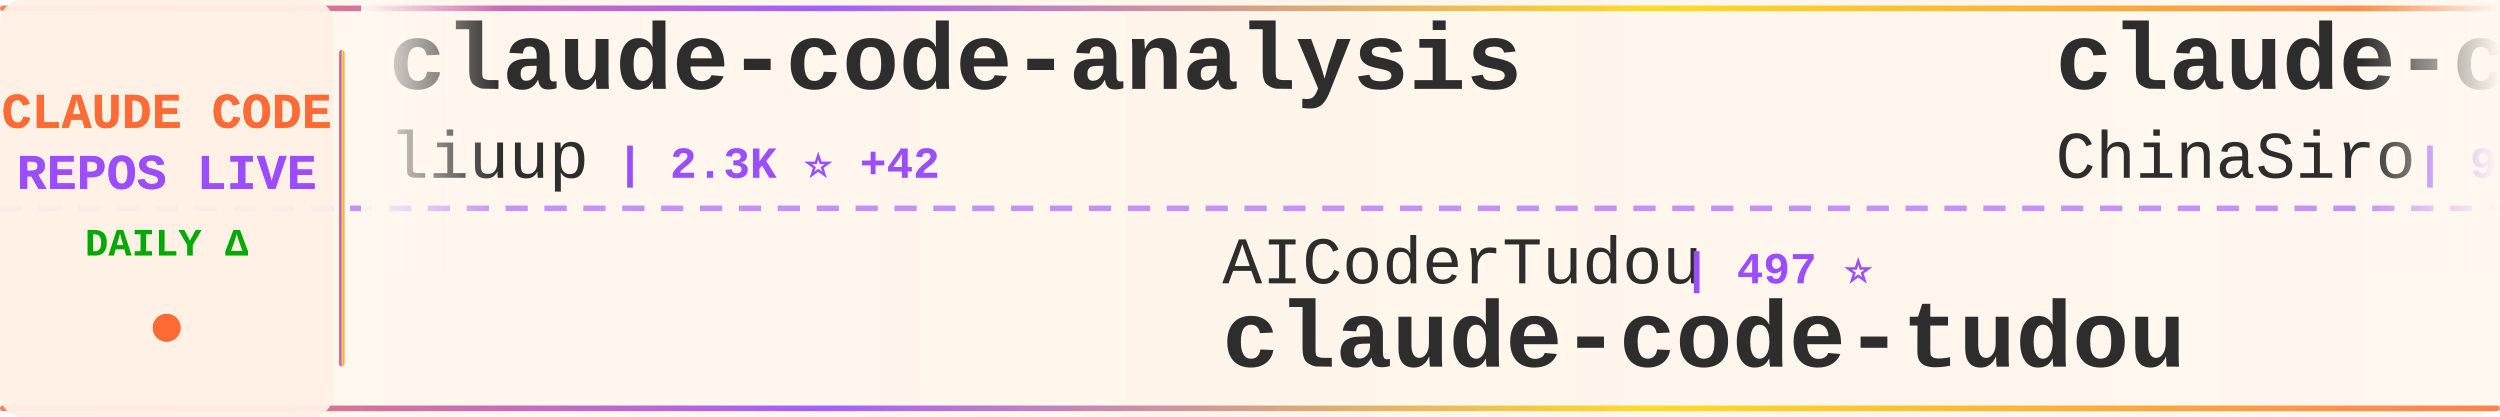
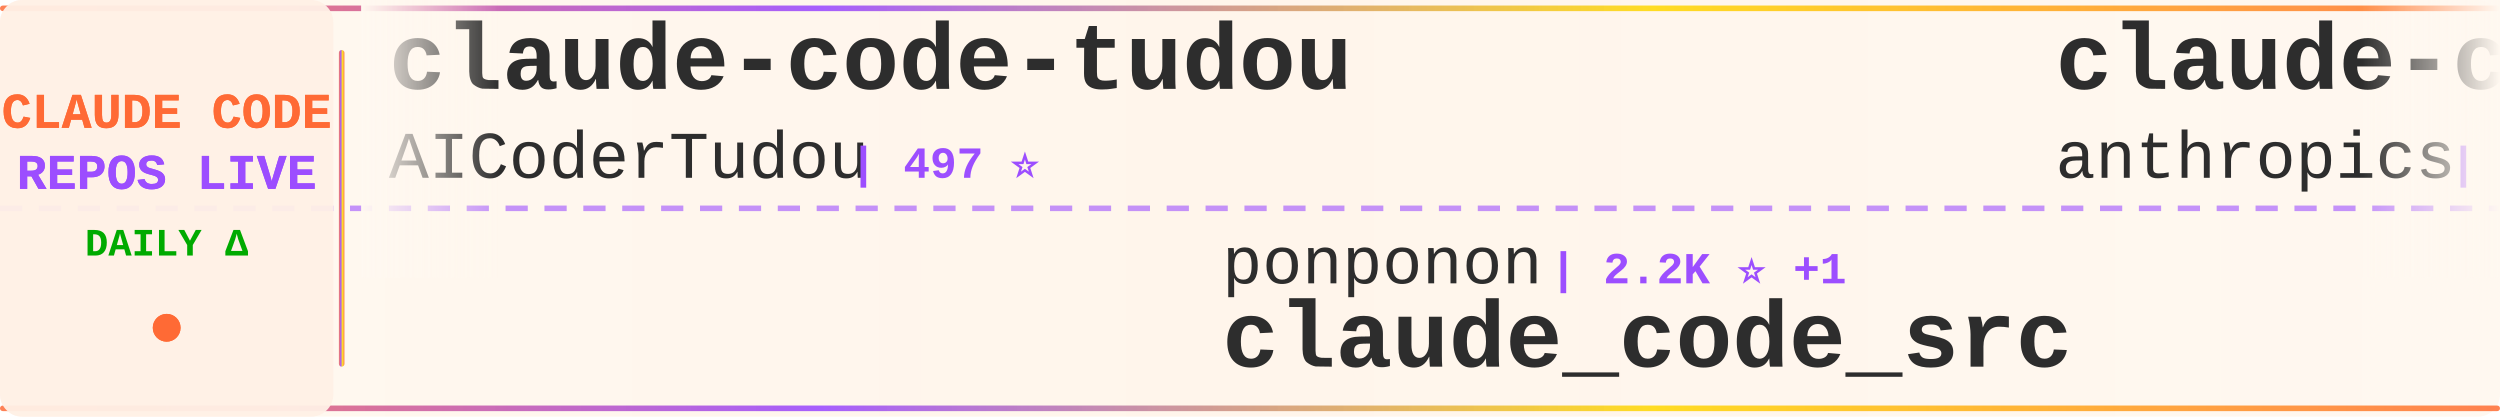
<svg xmlns="http://www.w3.org/2000/svg" width="900" height="150">
  <defs>
    <linearGradient id="tickerBg" x1="0%" y1="0%" x2="100%" y2="0%">
      <stop offset="0%" style="stop-color:#fff8f0;stop-opacity:0.98" />
      <stop offset="50%" style="stop-color:#fff5eb;stop-opacity:1" />
      <stop offset="100%" style="stop-color:#fff8f0;stop-opacity:0.98" />
    </linearGradient>
    <linearGradient id="borderGrad" x1="0%" y1="0%" x2="100%" y2="0%">
      <stop offset="0%" style="stop-color:#FF6B35;stop-opacity:0.85">
        <animate attributeName="stop-opacity" values="0.85;1;0.85" dur="2s" repeatCount="indefinite" />
      </stop>
      <stop offset="33%" style="stop-color:#9C4EFF;stop-opacity:0.9">
        <animate attributeName="stop-opacity" values="0.9;1;0.9" dur="2.2s" repeatCount="indefinite" />
      </stop>
      <stop offset="66%" style="stop-color:#FFD700;stop-opacity:0.85">
        <animate attributeName="stop-opacity" values="0.85;1;0.85" dur="1.8s" repeatCount="indefinite" />
      </stop>
      <stop offset="100%" style="stop-color:#FF6B35;stop-opacity:0.85">
        <animate attributeName="stop-opacity" values="0.85;1;0.85" dur="2s" repeatCount="indefinite" />
      </stop>
    </linearGradient>
    <filter id="textGlow">
      <feGaussianBlur stdDeviation="0.15" result="coloredBlur" />
      <feMerge>
        <feMergeNode in="coloredBlur" />
        <feMergeNode in="SourceGraphic" />
      </feMerge>
    </filter>
    <filter id="metricGlow">
      <feGaussianBlur stdDeviation="0.2" result="coloredBlur" />
      <feMerge>
        <feMergeNode in="coloredBlur" />
        <feMergeNode in="SourceGraphic" />
      </feMerge>
    </filter>
    <linearGradient id="leftFade" x1="0%" y1="0%" x2="100%" y2="0%">
      <stop offset="0%" style="stop-color:#fff8f0;stop-opacity:1" />
      <stop offset="100%" style="stop-color:#fff8f0;stop-opacity:0" />
    </linearGradient>
    <linearGradient id="rightFade" x1="0%" y1="0%" x2="100%" y2="0%">
      <stop offset="0%" style="stop-color:#fff8f0;stop-opacity:0" />
      <stop offset="100%" style="stop-color:#fff8f0;stop-opacity:1" />
    </linearGradient>
  </defs>
  <rect width="900" height="150" fill="url(#tickerBg)" rx="8" />
  <rect x="0" y="2" width="900" height="2" fill="url(#borderGrad)" rx="1" />
  <rect x="0" y="146" width="900" height="2" fill="url(#borderGrad)" rx="1" />
  <line x1="0" y1="75" x2="900" y2="75" stroke="#9C4EFF" stroke-width="2" stroke-dasharray="8 6" opacity="0.6" />
  <rect x="0" y="0" width="120" height="150" fill="#fff0e6" opacity="0.95" rx="8" />
  <text x="60" y="46" font-family="'Courier New', monospace" font-size="18" font-weight="bold" fill="#FF6B35" text-anchor="middle" filter="url(#textGlow)">
    CLAUDE CODE
  </text>
  <text x="60" y="68" font-family="'Courier New', monospace" font-size="18" font-weight="bold" fill="#9C4EFF" text-anchor="middle" filter="url(#textGlow)">
    REPOS LIVE
  </text>
  <text x="60" y="92" font-family="'Courier New', monospace" font-size="14" font-weight="bold" fill="#00aa00" text-anchor="middle">
    DAILY Δ
  </text>
  <circle cx="60" cy="118" r="5" fill="#FF6B35" filter="url(#metricGlow)">
    <animate attributeName="r" values="4;6;4" dur="1.5s" repeatCount="indefinite" />
    <animate attributeName="opacity" values="0.6;1;0.6" dur="1.5s" repeatCount="indefinite" />
  </circle>
  <rect x="122" y="18" width="2" height="114" fill="url(#borderGrad)" rx="1" />
  <clipPath id="tickerClip">
    <rect x="130" y="0" width="770" height="150" />
  </clipPath>
  <g clip-path="url(#tickerClip)">
    <g id="tickerItems">
      <animateTransform attributeName="transform" attributeType="XML" type="translate" from="0 0" to="-3000 0" dur="54s" repeatCount="indefinite" />
      <g transform="translate(0, 0)">
-         <text x="140" y="32" font-family="'Courier New', monospace" font-size="34" font-weight="bold" fill="#2d2d2d">claude-code-analysis</text>
-         <text x="140" y="64" font-family="'Courier New', monospace" font-size="24" font-weight="normal" fill="#2d2d2d" opacity="1.0">liuup</text>
-         <text x="222" y="64" font-family="'Courier New', monospace" font-size="16" font-weight="bold" fill="#9C4EFF"> | 2.3K ⭐ +42</text>
+         <text x="140" y="32" font-family="'Courier New', monospace" font-size="34" font-weight="bold" fill="#2d2d2d">claude-code-tudou</text>
+         <text x="140" y="64" font-family="'Courier New', monospace" font-size="24" font-weight="normal" fill="#2d2d2d" opacity="1.0">AICoderTudou</text>
+         <text x="306" y="64" font-family="'Courier New', monospace" font-size="16" font-weight="bold" fill="#9C4EFF"> | 497 ⭐</text>
      </g>
      <g transform="translate(300, 0)">
-         <text x="140" y="102" font-family="'Courier New', monospace" font-size="24" font-weight="normal" fill="#2d2d2d" opacity="1.0">AICoderTudou</text>
-         <text x="306" y="102" font-family="'Courier New', monospace" font-size="16" font-weight="bold" fill="#9C4EFF"> | 497 ⭐</text>
-         <text x="140" y="132" font-family="'Courier New', monospace" font-size="34" font-weight="bold" fill="#2d2d2d">claude-code-tudou</text>
+         <text x="140" y="102" font-family="'Courier New', monospace" font-size="24" font-weight="normal" fill="#2d2d2d" opacity="1.0">ponponon</text>
+         <text x="258" y="102" font-family="'Courier New', monospace" font-size="16" font-weight="bold" fill="#9C4EFF"> | 2.2K ⭐ +1</text>
+         <text x="140" y="132" font-family="'Courier New', monospace" font-size="34" font-weight="bold" fill="#2d2d2d">claude_code_src</text>
      </g>
      <g transform="translate(600, 0)">
-         <text x="140" y="32" font-family="'Courier New', monospace" font-size="34" font-weight="bold" fill="#2d2d2d">claude-code-sourcemap</text>
-         <text x="140" y="64" font-family="'Courier New', monospace" font-size="24" font-weight="normal" fill="#2d2d2d" opacity="1.0">ChinaSiro</text>
-         <text x="270" y="64" font-family="'Courier New', monospace" font-size="16" font-weight="bold" fill="#9C4EFF"> | 9.1K ⭐ +13</text>
+         <text x="140" y="32" font-family="'Courier New', monospace" font-size="34" font-weight="bold" fill="#2d2d2d">claude-code-base-action</text>
+         <text x="140" y="64" font-family="'Courier New', monospace" font-size="24" font-weight="normal" fill="#2d2d2d" opacity="1.0">anthropics</text>
+         <text x="282" y="64" font-family="'Courier New', monospace" font-size="16" font-weight="bold" fill="#9C4EFF"> | 807 ⭐ +1</text>
      </g>
      <g transform="translate(900, 0)">
-         <text x="140" y="102" font-family="'Courier New', monospace" font-size="24" font-weight="normal" fill="#2d2d2d" opacity="1.0">forrestchang</text>
-         <text x="306" y="102" font-family="'Courier New', monospace" font-size="16" font-weight="bold" fill="#9C4EFF"> | 116.2K ⭐ +2.8K</text>
-         <text x="140" y="132" font-family="'Courier New', monospace" font-size="34" font-weight="bold" fill="#2d2d2d">andrej-karpathy-skills</text>
+         <text x="140" y="102" font-family="'Courier New', monospace" font-size="24" font-weight="normal" fill="#2d2d2d" opacity="1.0">nicedreamzapp</text>
+         <text x="318" y="102" font-family="'Courier New', monospace" font-size="16" font-weight="bold" fill="#9C4EFF"> | 2.5K ⭐ +15</text>
+         <text x="140" y="132" font-family="'Courier New', monospace" font-size="34" font-weight="bold" fill="#2d2d2d">claude-code-local</text>
      </g>
      <g transform="translate(1200, 0)">
-         <text x="140" y="32" font-family="'Courier New', monospace" font-size="34" font-weight="bold" fill="#2d2d2d">claude-code-source</text>
-         <text x="140" y="64" font-family="'Courier New', monospace" font-size="24" font-weight="normal" fill="#2d2d2d" opacity="1.0">JrCx7scC</text>
-         <text x="258" y="64" font-family="'Courier New', monospace" font-size="16" font-weight="bold" fill="#9C4EFF"> | 366 ⭐</text>
+         <text x="140" y="32" font-family="'Courier New', monospace" font-size="34" font-weight="bold" fill="#2d2d2d">Claude-code</text>
+         <text x="140" y="64" font-family="'Courier New', monospace" font-size="24" font-weight="normal" fill="#2d2d2d" opacity="1.0">zstmfhy</text>
+         <text x="246" y="64" font-family="'Courier New', monospace" font-size="16" font-weight="bold" fill="#9C4EFF"> | 190 ⭐</text>
      </g>
      <g transform="translate(1500, 0)">
-         <text x="140" y="102" font-family="'Courier New', monospace" font-size="24" font-weight="normal" fill="#2d2d2d" opacity="1.0">ghuntley</text>
-         <text x="258" y="102" font-family="'Courier New', monospace" font-size="16" font-weight="bold" fill="#9C4EFF"> | 975 ⭐</text>
-         <text x="140" y="132" font-family="'Courier New', monospace" font-size="34" font-weight="bold" fill="#2d2d2d">claude-code-source-code-...</text>
+         <text x="140" y="102" font-family="'Courier New', monospace" font-size="24" font-weight="normal" fill="#2d2d2d" opacity="1.0">sickn33</text>
+         <text x="246" y="102" font-family="'Courier New', monospace" font-size="16" font-weight="bold" fill="#9C4EFF"> | 36.6K ⭐ +147</text>
+         <text x="140" y="132" font-family="'Courier New', monospace" font-size="34" font-weight="bold" fill="#2d2d2d">antigravity-awesome-skil...</text>
      </g>
      <g transform="translate(1800, 0)">
-         <text x="140" y="32" font-family="'Courier New', monospace" font-size="34" font-weight="bold" fill="#2d2d2d">claude-code-my-workflow</text>
-         <text x="140" y="64" font-family="'Courier New', monospace" font-size="24" font-weight="normal" fill="#2d2d2d" opacity="1.0">pedrohcgs</text>
-         <text x="270" y="64" font-family="'Courier New', monospace" font-size="16" font-weight="bold" fill="#9C4EFF"> | 1.0K ⭐ +8</text>
+         <text x="140" y="32" font-family="'Courier New', monospace" font-size="34" font-weight="bold" fill="#2d2d2d">claude-code-showcase</text>
+         <text x="140" y="64" font-family="'Courier New', monospace" font-size="24" font-weight="normal" fill="#2d2d2d" opacity="1.0">ChrisWiles</text>
+         <text x="282" y="64" font-family="'Courier New', monospace" font-size="16" font-weight="bold" fill="#9C4EFF"> | 5.9K ⭐ +2</text>
      </g>
      <g transform="translate(2100, 0)">
-         <text x="140" y="102" font-family="'Courier New', monospace" font-size="24" font-weight="normal" fill="#2d2d2d" opacity="1.0">KimYx0207</text>
-         <text x="270" y="102" font-family="'Courier New', monospace" font-size="16" font-weight="bold" fill="#9C4EFF"> | 3.7K ⭐ +29</text>
-         <text x="140" y="132" font-family="'Courier New', monospace" font-size="34" font-weight="bold" fill="#2d2d2d">Claude-Code-x-OpenClaw-G...</text>
+         <text x="140" y="102" font-family="'Courier New', monospace" font-size="24" font-weight="normal" fill="#2d2d2d" opacity="1.0">frankbria</text>
+         <text x="270" y="102" font-family="'Courier New', monospace" font-size="16" font-weight="bold" fill="#9C4EFF"> | 9.0K ⭐ +17</text>
+         <text x="140" y="132" font-family="'Courier New', monospace" font-size="34" font-weight="bold" fill="#2d2d2d">ralph-claude-code</text>
      </g>
      <g transform="translate(2400, 0)">
-         <text x="140" y="32" font-family="'Courier New', monospace" font-size="34" font-weight="bold" fill="#2d2d2d">claude-code-proxy</text>
-         <text x="140" y="64" font-family="'Courier New', monospace" font-size="24" font-weight="normal" fill="#2d2d2d" opacity="1.0">fuergaosi233</text>
-         <text x="306" y="64" font-family="'Courier New', monospace" font-size="16" font-weight="bold" fill="#9C4EFF"> | 2.6K ⭐ +6</text>
+         <text x="140" y="32" font-family="'Courier New', monospace" font-size="34" font-weight="bold" fill="#2d2d2d">claude-code-from-scratch</text>
+         <text x="140" y="64" font-family="'Courier New', monospace" font-size="24" font-weight="normal" fill="#2d2d2d" opacity="1.0">Windy3f3f3f3f</text>
+         <text x="318" y="64" font-family="'Courier New', monospace" font-size="16" font-weight="bold" fill="#9C4EFF"> | 1.1K ⭐ +11</text>
      </g>
      <g transform="translate(2700, 0)">
        <text x="140" y="102" font-family="'Courier New', monospace" font-size="24" font-weight="normal" fill="#2d2d2d" opacity="1.0">luyao618</text>
        <text x="258" y="102" font-family="'Courier New', monospace" font-size="16" font-weight="bold" fill="#9C4EFF"> | 1.3K ⭐ +4</text>
        <text x="140" y="132" font-family="'Courier New', monospace" font-size="34" font-weight="bold" fill="#2d2d2d">Claude-Code-Source-Study</text>
      </g>
      <g transform="translate(3000, 0)">
-         <text x="140" y="32" font-family="'Courier New', monospace" font-size="34" font-weight="bold" fill="#2d2d2d">claude-code-analysis</text>
-         <text x="140" y="64" font-family="'Courier New', monospace" font-size="24" font-weight="normal" fill="#2d2d2d" opacity="1.0">liuup</text>
-         <text x="222" y="64" font-family="'Courier New', monospace" font-size="16" font-weight="bold" fill="#9C4EFF"> | 2.3K ⭐ +42</text>
+         <text x="140" y="32" font-family="'Courier New', monospace" font-size="34" font-weight="bold" fill="#2d2d2d">claude-code-tudou</text>
+         <text x="140" y="64" font-family="'Courier New', monospace" font-size="24" font-weight="normal" fill="#2d2d2d" opacity="1.0">AICoderTudou</text>
+         <text x="306" y="64" font-family="'Courier New', monospace" font-size="16" font-weight="bold" fill="#9C4EFF"> | 497 ⭐</text>
      </g>
      <g transform="translate(3300, 0)">
-         <text x="140" y="102" font-family="'Courier New', monospace" font-size="24" font-weight="normal" fill="#2d2d2d" opacity="1.0">AICoderTudou</text>
-         <text x="306" y="102" font-family="'Courier New', monospace" font-size="16" font-weight="bold" fill="#9C4EFF"> | 497 ⭐</text>
-         <text x="140" y="132" font-family="'Courier New', monospace" font-size="34" font-weight="bold" fill="#2d2d2d">claude-code-tudou</text>
+         <text x="140" y="102" font-family="'Courier New', monospace" font-size="24" font-weight="normal" fill="#2d2d2d" opacity="1.0">ponponon</text>
+         <text x="258" y="102" font-family="'Courier New', monospace" font-size="16" font-weight="bold" fill="#9C4EFF"> | 2.2K ⭐ +1</text>
+         <text x="140" y="132" font-family="'Courier New', monospace" font-size="34" font-weight="bold" fill="#2d2d2d">claude_code_src</text>
      </g>
      <g transform="translate(3600, 0)">
-         <text x="140" y="32" font-family="'Courier New', monospace" font-size="34" font-weight="bold" fill="#2d2d2d">claude-code-sourcemap</text>
-         <text x="140" y="64" font-family="'Courier New', monospace" font-size="24" font-weight="normal" fill="#2d2d2d" opacity="1.0">ChinaSiro</text>
-         <text x="270" y="64" font-family="'Courier New', monospace" font-size="16" font-weight="bold" fill="#9C4EFF"> | 9.1K ⭐ +13</text>
+         <text x="140" y="32" font-family="'Courier New', monospace" font-size="34" font-weight="bold" fill="#2d2d2d">claude-code-base-action</text>
+         <text x="140" y="64" font-family="'Courier New', monospace" font-size="24" font-weight="normal" fill="#2d2d2d" opacity="1.0">anthropics</text>
+         <text x="282" y="64" font-family="'Courier New', monospace" font-size="16" font-weight="bold" fill="#9C4EFF"> | 807 ⭐ +1</text>
      </g>
      <g transform="translate(3900, 0)">
-         <text x="140" y="102" font-family="'Courier New', monospace" font-size="24" font-weight="normal" fill="#2d2d2d" opacity="1.0">forrestchang</text>
-         <text x="306" y="102" font-family="'Courier New', monospace" font-size="16" font-weight="bold" fill="#9C4EFF"> | 116.2K ⭐ +2.8K</text>
-         <text x="140" y="132" font-family="'Courier New', monospace" font-size="34" font-weight="bold" fill="#2d2d2d">andrej-karpathy-skills</text>
+         <text x="140" y="102" font-family="'Courier New', monospace" font-size="24" font-weight="normal" fill="#2d2d2d" opacity="1.0">nicedreamzapp</text>
+         <text x="318" y="102" font-family="'Courier New', monospace" font-size="16" font-weight="bold" fill="#9C4EFF"> | 2.5K ⭐ +15</text>
+         <text x="140" y="132" font-family="'Courier New', monospace" font-size="34" font-weight="bold" fill="#2d2d2d">claude-code-local</text>
      </g>
    </g>
  </g>
  <rect x="130" y="0" width="50" height="100" fill="url(#leftFade)" />
  <rect x="850" y="0" width="50" height="100" fill="url(#rightFade)" />
</svg>
